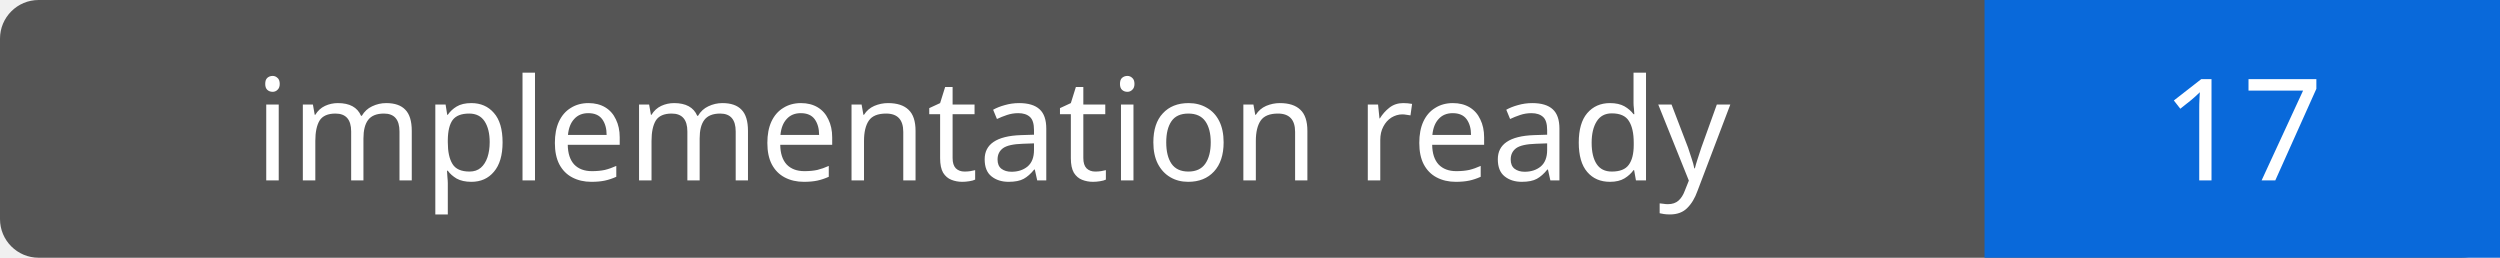
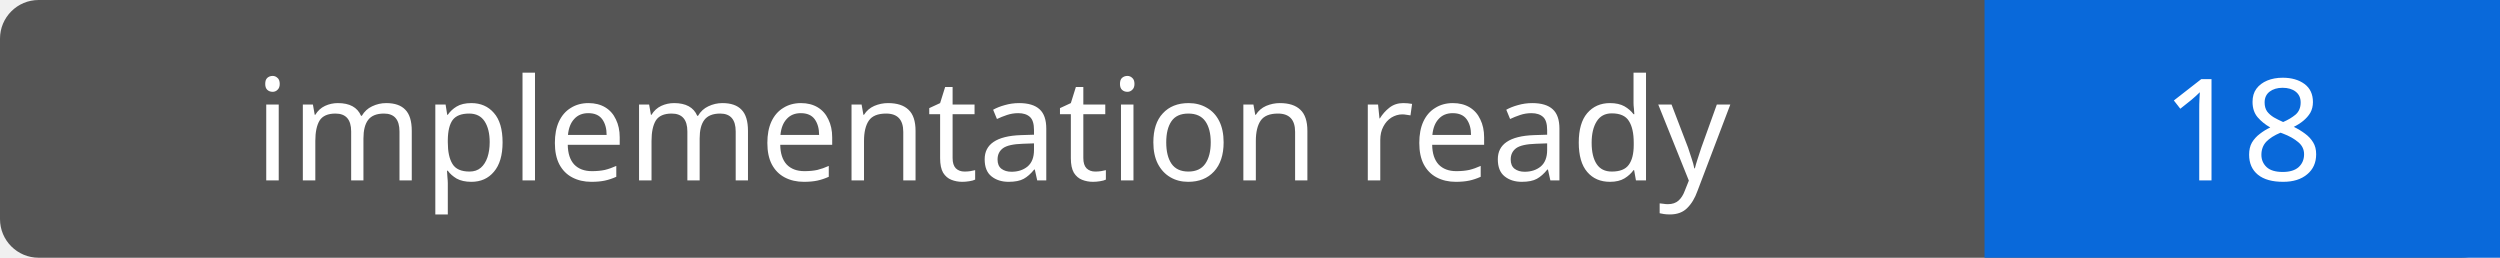
- <svg xmlns="http://www.w3.org/2000/svg" width="194" height="20" role="img" aria-label="implementation ready: 17">
+ <svg xmlns="http://www.w3.org/2000/svg" width="194" height="20" role="img" aria-label="implementation ready: 18">
  <rect width="194" height="20" rx="3" fill="#555" />
  <path fill="#0969da" d="M154 0h40v20H154z" />
  <g fill="#fff" text-anchor="middle" font-family="Verdana,sans-serif" font-size="11">
    <text x="77.0" y="14">implementation ready</text>
-     <text x="174.0" y="14">17</text>
+     <text x="174.0" y="14">18</text>
  </g>
</svg>
